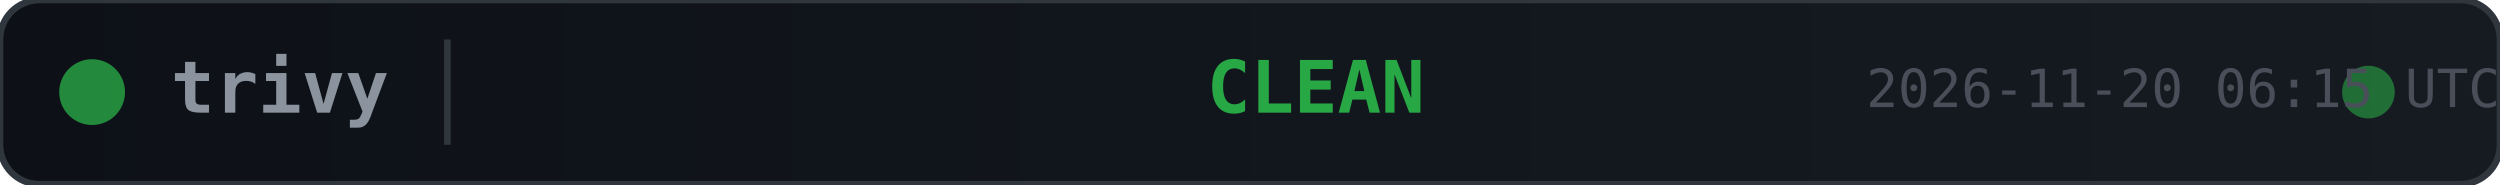
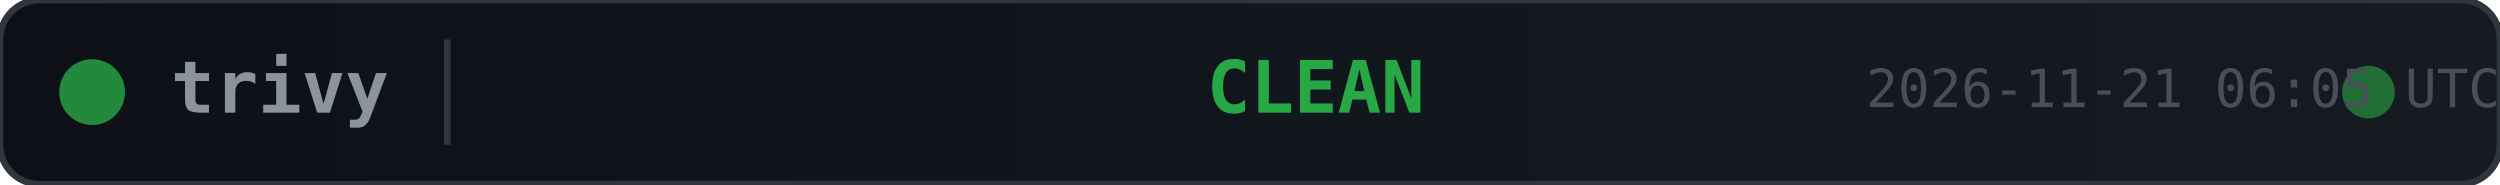
<svg xmlns="http://www.w3.org/2000/svg" width="380" height="28">
  <defs>
    <linearGradient id="bg" x1="0" y1="0" x2="1" y2="0">
      <stop offset="0%" stop-color="#0d1117" />
      <stop offset="100%" stop-color="#161b22" />
    </linearGradient>
  </defs>
  <rect width="380" height="28" rx="6" fill="url(#bg)" stroke="#30363d" stroke-width="1" />
  <circle cx="14" cy="14" r="5" fill="#28a745" opacity="0.8">
    <animate attributeName="opacity" values="0.8;0.4;0.8" dur="2s" repeatCount="indefinite" />
  </circle>
  <text x="26" y="14" fill="#8b949e" font-family="monospace" font-size="11" font-weight="600" dominant-baseline="middle">trivy</text>
  <line x1="68" y1="6" x2="68" y2="22" stroke="#30363d" stroke-width="1" />
  <text x="200" y="14" fill="#28a745" font-family="monospace" font-size="11" font-weight="700" text-anchor="middle" dominant-baseline="middle">CLEAN</text>
  <circle cx="360" cy="14" r="4" fill="#28a745" opacity="0.6">
    <animate attributeName="r" values="4;6;4" dur="1.5s" repeatCount="indefinite" />
    <animate attributeName="opacity" values="0.6;0.2;0.6" dur="1.5s" repeatCount="indefinite" />
  </circle>
-   <text x="380" y="14" fill="#484f58" font-family="monospace" font-size="8" text-anchor="end" dominant-baseline="middle">2026-11-20 06:15 UTC</text>
+   <text x="380" y="14" fill="#484f58" font-family="monospace" font-size="8" text-anchor="end" dominant-baseline="middle">2026-11-21 06:05 UTC</text>
</svg>
